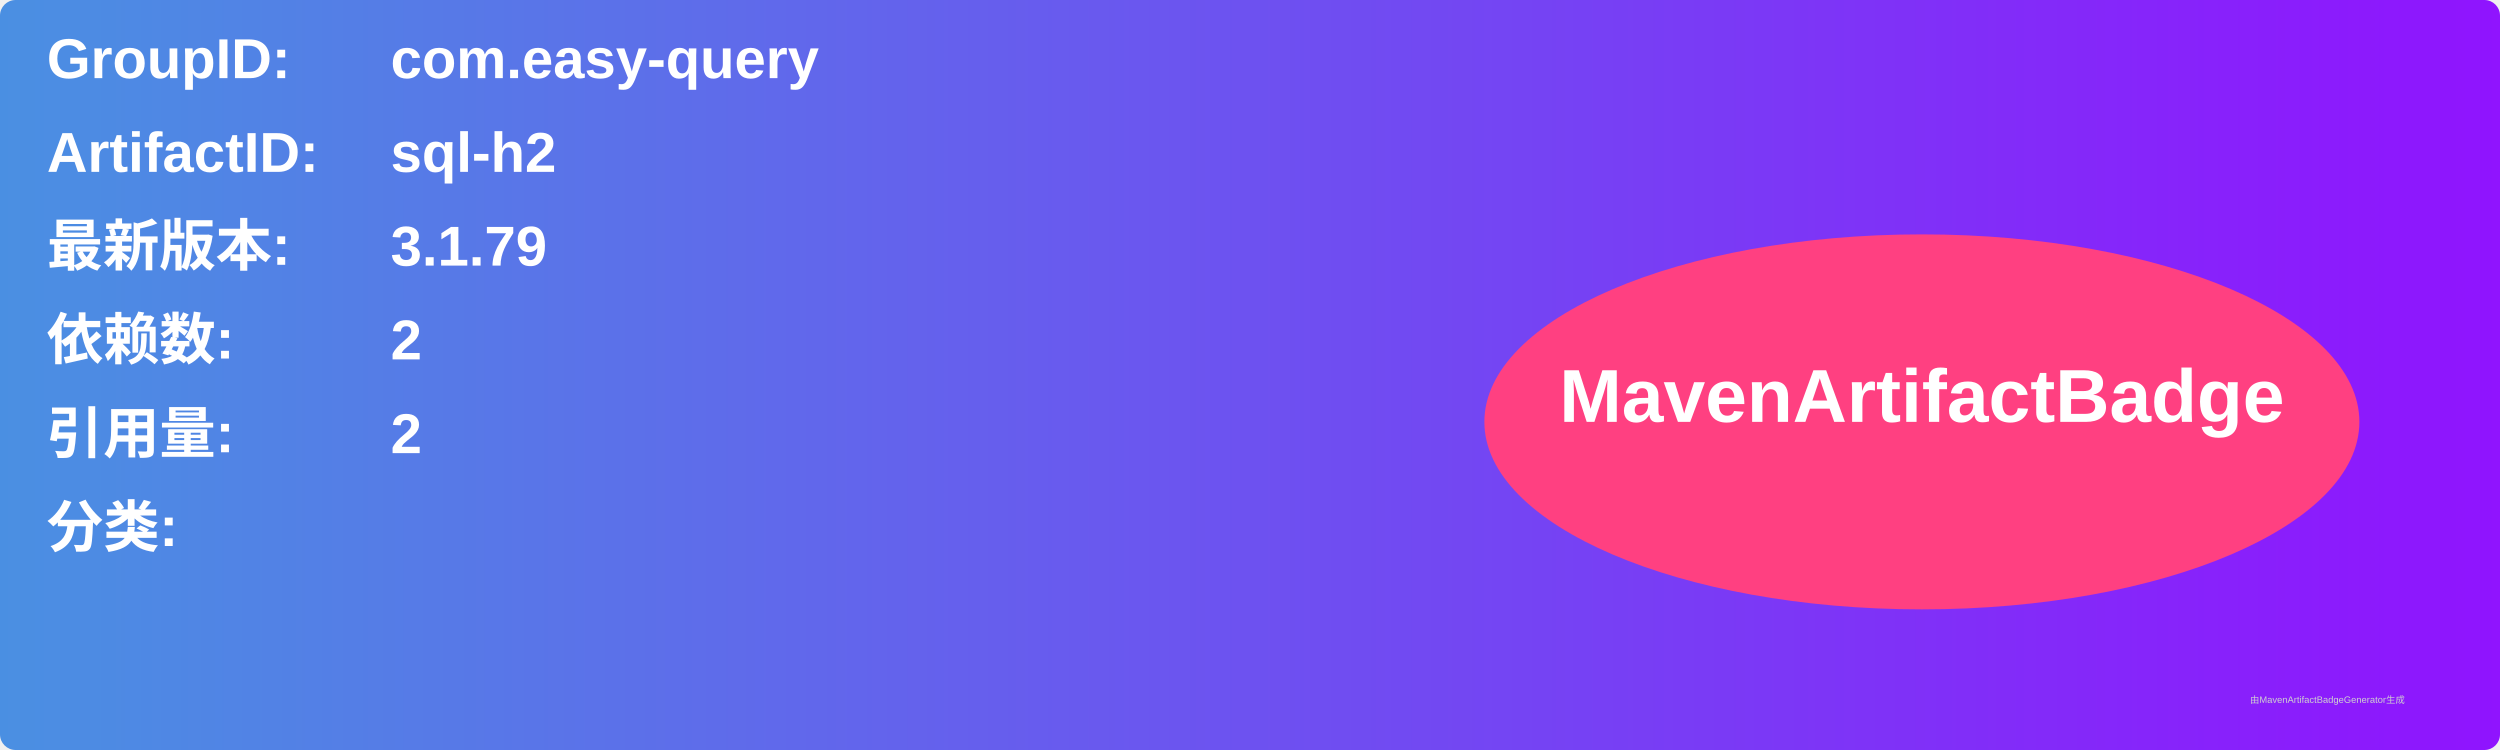
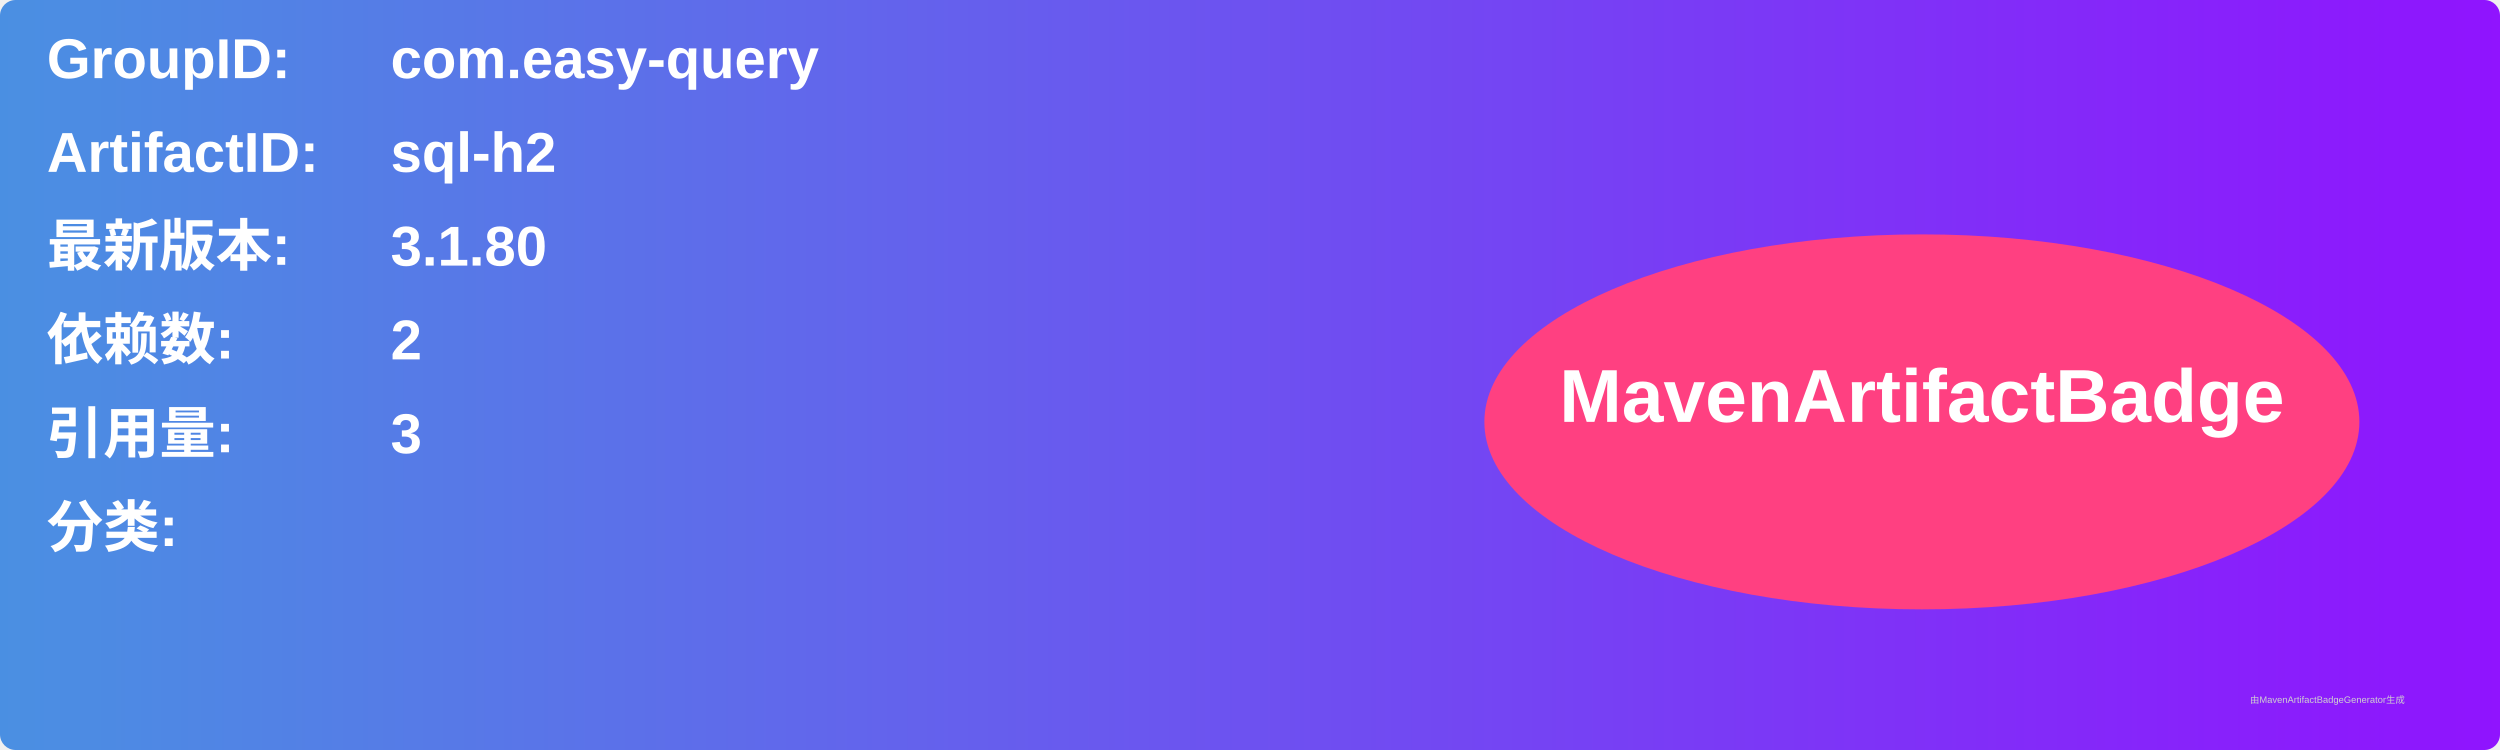
<svg xmlns="http://www.w3.org/2000/svg" width="800" height="240" viewBox="0 0 800 240">
  <linearGradient id="grad" x1="0%" y1="0%" x2="100%" y2="0%">
    <stop offset="0%" stop-color="#4a90e2" />
    <stop offset="100%" stop-color="#9013fe" />
  </linearGradient>
  <rect width="100%" height="100%" rx="5" ry="5" fill="url(#grad)" />
  <g transform="translate(15, 15)">
    <text x="0" y="10" font-family="Arial" font-size="18" fill="white" font-weight="bold" width="260">GroupID:</text>
    <text x="110" y="10" font-family="Arial" font-size="18" fill="white" font-weight="bold" width="460">com.easy-query</text>
    <text x="0" y="40" font-family="Arial" font-size="18" fill="white" font-weight="bold" width="260">ArtifactID:</text>
    <text x="110" y="40" font-family="Arial" font-size="18" fill="white" font-weight="bold" width="460">sql-h2</text>
    <text x="0" y="70" font-family="Arial" font-size="18" fill="white" font-weight="bold">最新版本:</text>
    <text x="110" y="70" font-family="Arial" font-size="18" fill="white" font-weight="bold">
-       <tspan font-weight="bold">3.1.79</tspan>
+       <tspan font-weight="bold">3.1.80</tspan>
    </text>
    <text x="0" y="100" font-family="Arial" font-size="18" fill="white" font-weight="bold">依赖数: </text>
    <text x="110" y="100" font-family="Arial" font-size="18" fill="white">
      <tspan font-weight="bold">2</tspan>
    </text>
    <text x="0" y="130" font-family="Arial" font-size="18" fill="white" font-weight="bold">引用量: </text>
    <text x="110" y="130" font-family="Arial" font-size="18" fill="white">
-       <tspan font-weight="bold">2</tspan>
+       <tspan font-weight="bold">3</tspan>
    </text>
    <text x="0" y="160" font-family="Arial" font-size="18" fill="white" font-weight="bold">分类:</text>
    <text x="10" y="190" font-family="Arial" font-size="10" fill="white">
      <tspan font-weight="bold" />
    </text>
    <ellipse cx="600" cy="120" rx="140" ry="60" fill="#ff4081" />
    <text x="600" y="120" text-anchor="middle" font-family="Arial" font-size="24" fill="white" font-weight="bold">MavenArtifactBadge</text>
  </g>
  <text x="720" y="225" font-family="Arial" font-size="3" fill="#d0d0d0">由MavenArtifactBadgeGenerator生成</text>
</svg>
